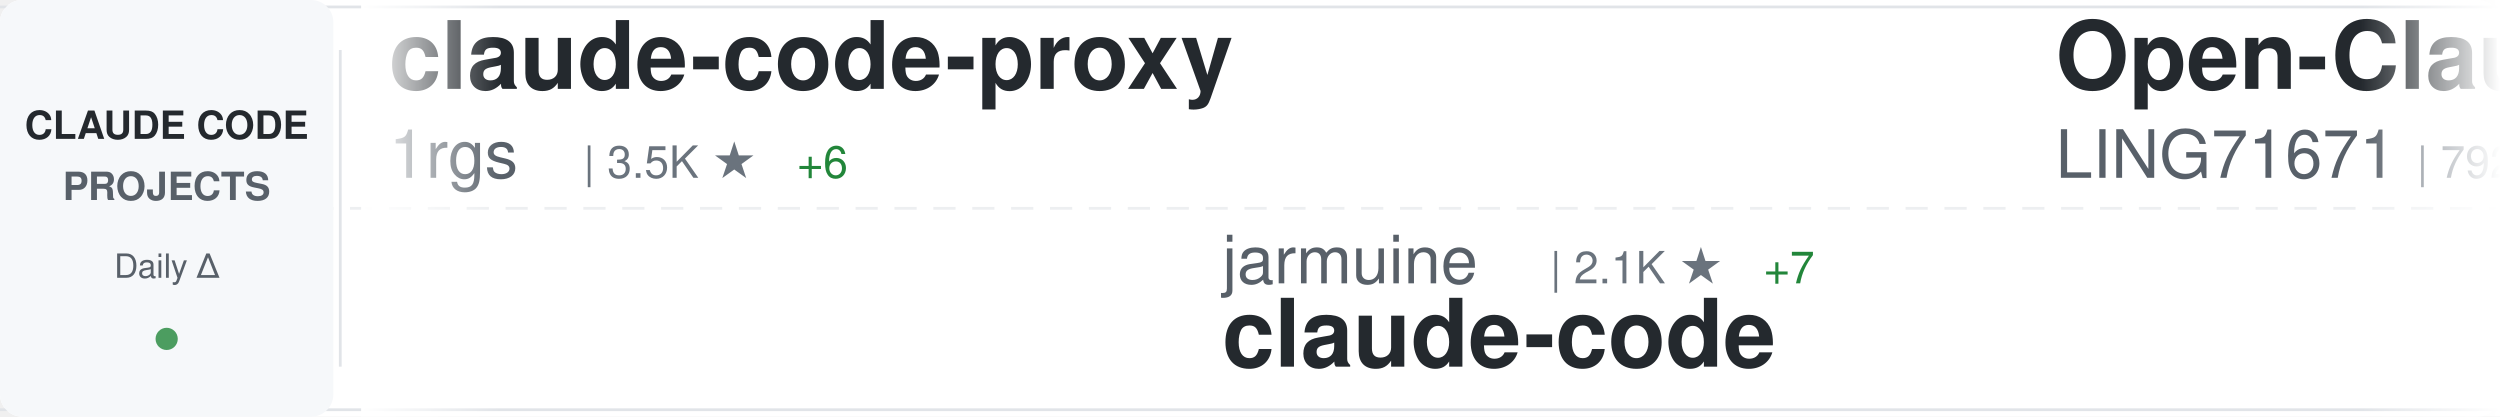
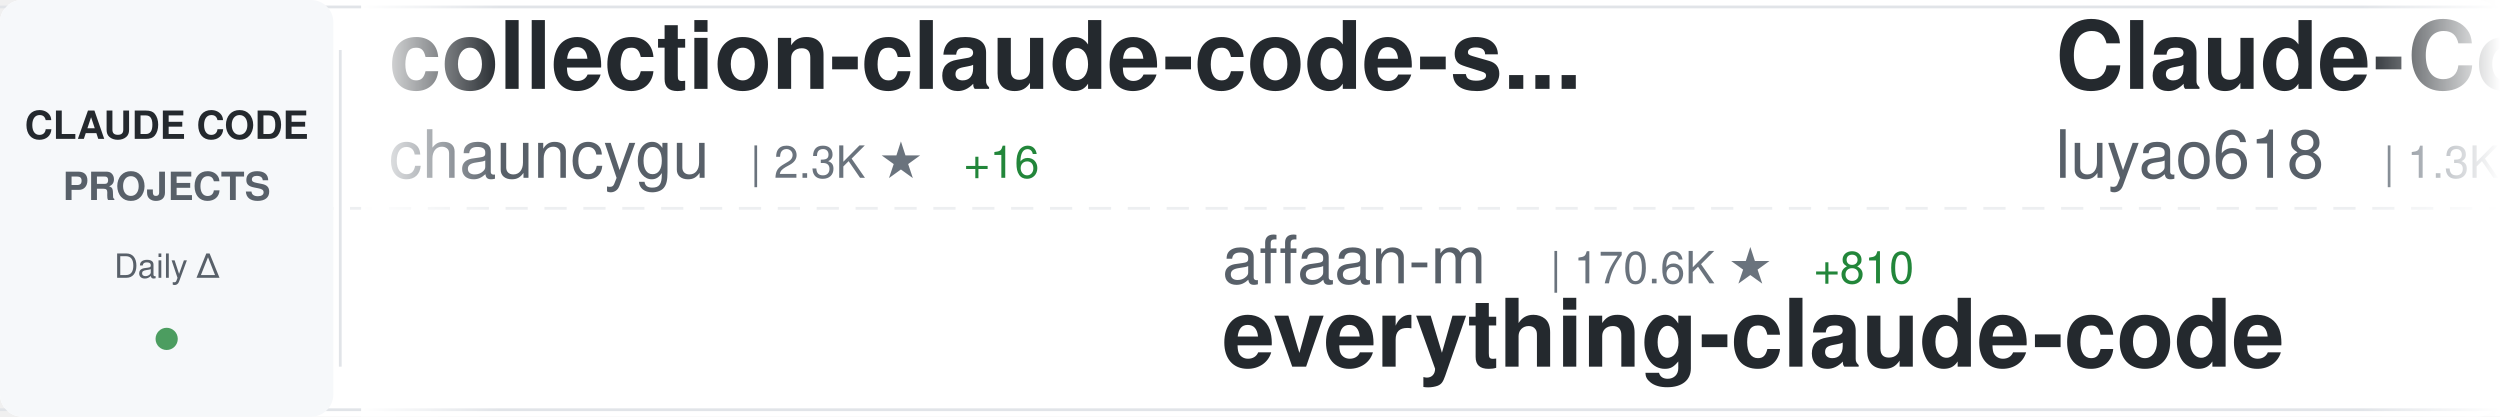
<svg xmlns="http://www.w3.org/2000/svg" width="900" height="150">
  <defs>
    <linearGradient id="awesomeLeftFade" x1="0%" y1="0%" x2="100%" y2="0%">
      <stop offset="0%" style="stop-color:#ffffff;stop-opacity:1" />
      <stop offset="100%" style="stop-color:#ffffff;stop-opacity:0" />
    </linearGradient>
    <linearGradient id="awesomeRightFade" x1="0%" y1="0%" x2="100%" y2="0%">
      <stop offset="0%" style="stop-color:#ffffff;stop-opacity:0" />
      <stop offset="100%" style="stop-color:#ffffff;stop-opacity:1" />
    </linearGradient>
  </defs>
  <rect width="900" height="150" fill="#ffffff" rx="8" />
  <rect x="0" y="2" width="900" height="1" fill="#e1e4e8" />
  <rect x="0" y="147" width="900" height="1" fill="#e1e4e8" />
  <line x1="0" y1="75" x2="900" y2="75" stroke="#e1e4e8" stroke-width="1" stroke-dasharray="8 6" opacity="0.6" />
  <rect x="0" y="0" width="120" height="150" fill="#f6f8fa" rx="8" />
  <text x="60" y="50" font-family="-apple-system, BlinkMacSystemFont, 'Segoe UI', Helvetica, Arial, sans-serif" font-size="14" font-weight="600" fill="#24292e" text-anchor="middle">CLAUDE CODE</text>
  <text x="60" y="72" font-family="-apple-system, BlinkMacSystemFont, 'Segoe UI', Helvetica, Arial, sans-serif" font-size="14" font-weight="600" fill="#586069" text-anchor="middle">PROJECTS</text>
  <text x="60" y="100" font-family="-apple-system, BlinkMacSystemFont, 'Segoe UI', Helvetica, Arial, sans-serif" font-size="12" font-weight="500" fill="#586069" text-anchor="middle">Daily Δ</text>
  <circle cx="60" cy="122" r="4" fill="#22863a" opacity="0.8" />
  <rect x="122" y="18" width="1" height="114" fill="#e1e4e8" />
  <clipPath id="awesomeTickerClip">
    <rect x="130" y="0" width="770" height="150" />
  </clipPath>
  <g clip-path="url(#awesomeTickerClip)">
    <g id="awesomeTickerItems">
      <animateTransform attributeName="transform" attributeType="XML" type="translate" from="0 0" to="-3000 0" dur="54s" repeatCount="indefinite" />
      <g transform="translate(0, 0)">
-         <text x="140" y="32" font-family="-apple-system, BlinkMacSystemFont, 'Segoe UI', Helvetica, Arial, sans-serif" font-size="34" font-weight="600" fill="#24292e">claude-code-proxy</text>
-         <text x="140" y="64" font-family="-apple-system, BlinkMacSystemFont, 'Segoe UI', Helvetica, Arial, sans-serif" font-size="24" font-weight="400" fill="#586069">1rgs</text>
-         <text x="210" y="64" font-family="-apple-system, BlinkMacSystemFont, 'Segoe UI', Helvetica, Arial, sans-serif" font-size="16" font-weight="500" fill="#6a737d">| 3.5K ★</text>
-         <text x="287" y="64" font-family="-apple-system, BlinkMacSystemFont, 'Segoe UI', Helvetica, Arial, sans-serif" font-size="16" font-weight="500" fill="#22863a"> +6</text>
+         <text x="140" y="32" font-family="-apple-system, BlinkMacSystemFont, 'Segoe UI', Helvetica, Arial, sans-serif" font-size="34" font-weight="600" fill="#24292e">collection-claude-code-s...</text>
+         <text x="140" y="64" font-family="-apple-system, BlinkMacSystemFont, 'Segoe UI', Helvetica, Arial, sans-serif" font-size="24" font-weight="400" fill="#586069">chauncygu</text>
+         <text x="270" y="64" font-family="-apple-system, BlinkMacSystemFont, 'Segoe UI', Helvetica, Arial, sans-serif" font-size="16" font-weight="500" fill="#6a737d">| 2.3K ★</text>
+         <text x="347" y="64" font-family="-apple-system, BlinkMacSystemFont, 'Segoe UI', Helvetica, Arial, sans-serif" font-size="16" font-weight="500" fill="#22863a"> +16</text>
      </g>
      <g transform="translate(300, 0)">
-         <text x="140" y="102" font-family="-apple-system, BlinkMacSystemFont, 'Segoe UI', Helvetica, Arial, sans-serif" font-size="24" font-weight="400" fill="#586069">jarmuine</text>
-         <text x="258" y="102" font-family="-apple-system, BlinkMacSystemFont, 'Segoe UI', Helvetica, Arial, sans-serif" font-size="16" font-weight="500" fill="#6a737d">| 2.1K ★</text>
-         <text x="335" y="102" font-family="-apple-system, BlinkMacSystemFont, 'Segoe UI', Helvetica, Arial, sans-serif" font-size="16" font-weight="500" fill="#22863a"> +7</text>
+         <text x="140" y="102" font-family="-apple-system, BlinkMacSystemFont, 'Segoe UI', Helvetica, Arial, sans-serif" font-size="24" font-weight="400" fill="#586069">affaan-m</text>
+         <text x="258" y="102" font-family="-apple-system, BlinkMacSystemFont, 'Segoe UI', Helvetica, Arial, sans-serif" font-size="16" font-weight="500" fill="#6a737d">| 170.6K ★</text>
+         <text x="353" y="102" font-family="-apple-system, BlinkMacSystemFont, 'Segoe UI', Helvetica, Arial, sans-serif" font-size="16" font-weight="500" fill="#22863a"> +810</text>
+         <text x="140" y="132" font-family="-apple-system, BlinkMacSystemFont, 'Segoe UI', Helvetica, Arial, sans-serif" font-size="34" font-weight="600" fill="#24292e">everything-claude-code</text>
+       </g>
+       <g transform="translate(600, 0)">
+         <text x="140" y="32" font-family="-apple-system, BlinkMacSystemFont, 'Segoe UI', Helvetica, Arial, sans-serif" font-size="34" font-weight="600" fill="#24292e">Claude-Code-Source-Study</text>
+         <text x="140" y="64" font-family="-apple-system, BlinkMacSystemFont, 'Segoe UI', Helvetica, Arial, sans-serif" font-size="24" font-weight="400" fill="#586069">luyao618</text>
+         <text x="258" y="64" font-family="-apple-system, BlinkMacSystemFont, 'Segoe UI', Helvetica, Arial, sans-serif" font-size="16" font-weight="500" fill="#6a737d">| 1.3K ★</text>
+         <text x="335" y="64" font-family="-apple-system, BlinkMacSystemFont, 'Segoe UI', Helvetica, Arial, sans-serif" font-size="16" font-weight="500" fill="#22863a"> +7</text>
+       </g>
+       <g transform="translate(900, 0)">
+         <text x="140" y="102" font-family="-apple-system, BlinkMacSystemFont, 'Segoe UI', Helvetica, Arial, sans-serif" font-size="24" font-weight="400" fill="#586069">slopus</text>
+         <text x="234" y="102" font-family="-apple-system, BlinkMacSystemFont, 'Segoe UI', Helvetica, Arial, sans-serif" font-size="16" font-weight="500" fill="#6a737d">| 19.6K ★</text>
+         <text x="320" y="102" font-family="-apple-system, BlinkMacSystemFont, 'Segoe UI', Helvetica, Arial, sans-serif" font-size="16" font-weight="500" fill="#22863a"> +128</text>
+         <text x="140" y="132" font-family="-apple-system, BlinkMacSystemFont, 'Segoe UI', Helvetica, Arial, sans-serif" font-size="34" font-weight="600" fill="#24292e">happy</text>
+       </g>
+       <g transform="translate(1200, 0)">
+         <text x="140" y="32" font-family="-apple-system, BlinkMacSystemFont, 'Segoe UI', Helvetica, Arial, sans-serif" font-size="34" font-weight="600" fill="#24292e">claude-coder</text>
+         <text x="140" y="64" font-family="-apple-system, BlinkMacSystemFont, 'Segoe UI', Helvetica, Arial, sans-serif" font-size="24" font-weight="400" fill="#586069">kodu-ai</text>
+         <text x="246" y="64" font-family="-apple-system, BlinkMacSystemFont, 'Segoe UI', Helvetica, Arial, sans-serif" font-size="16" font-weight="500" fill="#6a737d">| 5.3K ★</text>
+         <text x="323" y="64" font-family="-apple-system, BlinkMacSystemFont, 'Segoe UI', Helvetica, Arial, sans-serif" font-size="16" font-weight="500" fill="#22863a"> +2</text>
+       </g>
+       <g transform="translate(1500, 0)">
+         <text x="140" y="102" font-family="-apple-system, BlinkMacSystemFont, 'Segoe UI', Helvetica, Arial, sans-serif" font-size="24" font-weight="400" fill="#586069">ChinaSiro</text>
+         <text x="270" y="102" font-family="-apple-system, BlinkMacSystemFont, 'Segoe UI', Helvetica, Arial, sans-serif" font-size="16" font-weight="500" fill="#6a737d">| 9.1K ★</text>
+         <text x="347" y="102" font-family="-apple-system, BlinkMacSystemFont, 'Segoe UI', Helvetica, Arial, sans-serif" font-size="16" font-weight="500" fill="#22863a"> +9</text>
+         <text x="140" y="132" font-family="-apple-system, BlinkMacSystemFont, 'Segoe UI', Helvetica, Arial, sans-serif" font-size="34" font-weight="600" fill="#24292e">claude-code-sourcemap</text>
+       </g>
+       <g transform="translate(1800, 0)">
+         <text x="140" y="32" font-family="-apple-system, BlinkMacSystemFont, 'Segoe UI', Helvetica, Arial, sans-serif" font-size="34" font-weight="600" fill="#24292e">awesome-claude-code-suba...</text>
+         <text x="140" y="64" font-family="-apple-system, BlinkMacSystemFont, 'Segoe UI', Helvetica, Arial, sans-serif" font-size="24" font-weight="400" fill="#586069">VoltAgent</text>
+         <text x="270" y="64" font-family="-apple-system, BlinkMacSystemFont, 'Segoe UI', Helvetica, Arial, sans-serif" font-size="16" font-weight="500" fill="#6a737d">| 18.8K ★</text>
+         <text x="356" y="64" font-family="-apple-system, BlinkMacSystemFont, 'Segoe UI', Helvetica, Arial, sans-serif" font-size="16" font-weight="500" fill="#22863a"> +88</text>
+       </g>
+       <g transform="translate(2100, 0)">
+         <text x="140" y="102" font-family="-apple-system, BlinkMacSystemFont, 'Segoe UI', Helvetica, Arial, sans-serif" font-size="24" font-weight="400" fill="#586069">claude-code-best</text>
+         <text x="354" y="102" font-family="-apple-system, BlinkMacSystemFont, 'Segoe UI', Helvetica, Arial, sans-serif" font-size="16" font-weight="500" fill="#6a737d">| 17.3K ★</text>
+         <text x="440" y="102" font-family="-apple-system, BlinkMacSystemFont, 'Segoe UI', Helvetica, Arial, sans-serif" font-size="16" font-weight="500" fill="#22863a"> +81</text>
        <text x="140" y="132" font-family="-apple-system, BlinkMacSystemFont, 'Segoe UI', Helvetica, Arial, sans-serif" font-size="34" font-weight="600" fill="#24292e">claude-code</text>
      </g>
-       <g transform="translate(600, 0)">
-         <text x="140" y="32" font-family="-apple-system, BlinkMacSystemFont, 'Segoe UI', Helvetica, Arial, sans-serif" font-size="34" font-weight="600" fill="#24292e">Open-ClaudeCode</text>
-         <text x="140" y="64" font-family="-apple-system, BlinkMacSystemFont, 'Segoe UI', Helvetica, Arial, sans-serif" font-size="24" font-weight="400" fill="#586069">LING71671</text>
-         <text x="270" y="64" font-family="-apple-system, BlinkMacSystemFont, 'Segoe UI', Helvetica, Arial, sans-serif" font-size="16" font-weight="500" fill="#6a737d">| 792 ★</text>
-         <text x="338" y="64" font-family="-apple-system, BlinkMacSystemFont, 'Segoe UI', Helvetica, Arial, sans-serif" font-size="16" font-weight="500" fill="#22863a"> +3</text>
-       </g>
-       <g transform="translate(900, 0)">
-         <text x="140" y="102" font-family="-apple-system, BlinkMacSystemFont, 'Segoe UI', Helvetica, Arial, sans-serif" font-size="24" font-weight="400" fill="#586069">bfly123</text>
-         <text x="246" y="102" font-family="-apple-system, BlinkMacSystemFont, 'Segoe UI', Helvetica, Arial, sans-serif" font-size="16" font-weight="500" fill="#6a737d">| 2.4K ★</text>
-         <text x="323" y="102" font-family="-apple-system, BlinkMacSystemFont, 'Segoe UI', Helvetica, Arial, sans-serif" font-size="16" font-weight="500" fill="#22863a"> +16</text>
-         <text x="140" y="132" font-family="-apple-system, BlinkMacSystemFont, 'Segoe UI', Helvetica, Arial, sans-serif" font-size="34" font-weight="600" fill="#24292e">claude_codex_bridge</text>
-       </g>
-       <g transform="translate(1200, 0)">
-         <text x="140" y="32" font-family="-apple-system, BlinkMacSystemFont, 'Segoe UI', Helvetica, Arial, sans-serif" font-size="34" font-weight="600" fill="#24292e">claude-code-security-rev...</text>
-         <text x="140" y="64" font-family="-apple-system, BlinkMacSystemFont, 'Segoe UI', Helvetica, Arial, sans-serif" font-size="24" font-weight="400" fill="#586069">anthropics</text>
-         <text x="282" y="64" font-family="-apple-system, BlinkMacSystemFont, 'Segoe UI', Helvetica, Arial, sans-serif" font-size="16" font-weight="500" fill="#6a737d">| 4.4K ★</text>
-         <text x="359" y="64" font-family="-apple-system, BlinkMacSystemFont, 'Segoe UI', Helvetica, Arial, sans-serif" font-size="16" font-weight="500" fill="#22863a"> +10</text>
-       </g>
-       <g transform="translate(1500, 0)">
-         <text x="140" y="102" font-family="-apple-system, BlinkMacSystemFont, 'Segoe UI', Helvetica, Arial, sans-serif" font-size="24" font-weight="400" fill="#586069">freestylefly</text>
-         <text x="306" y="102" font-family="-apple-system, BlinkMacSystemFont, 'Segoe UI', Helvetica, Arial, sans-serif" font-size="16" font-weight="500" fill="#6a737d">| 125 ★</text>
-         <text x="140" y="132" font-family="-apple-system, BlinkMacSystemFont, 'Segoe UI', Helvetica, Arial, sans-serif" font-size="34" font-weight="600" fill="#24292e">claude-code</text>
-       </g>
-       <g transform="translate(1800, 0)">
-         <text x="140" y="32" font-family="-apple-system, BlinkMacSystemFont, 'Segoe UI', Helvetica, Arial, sans-serif" font-size="34" font-weight="600" fill="#24292e">awesome-claude-code-tool...</text>
-         <text x="140" y="64" font-family="-apple-system, BlinkMacSystemFont, 'Segoe UI', Helvetica, Arial, sans-serif" font-size="24" font-weight="400" fill="#586069">rohitg00</text>
-         <text x="258" y="64" font-family="-apple-system, BlinkMacSystemFont, 'Segoe UI', Helvetica, Arial, sans-serif" font-size="16" font-weight="500" fill="#6a737d">| 1.5K ★</text>
-         <text x="335" y="64" font-family="-apple-system, BlinkMacSystemFont, 'Segoe UI', Helvetica, Arial, sans-serif" font-size="16" font-weight="500" fill="#22863a"> +20</text>
-       </g>
-       <g transform="translate(2100, 0)">
-         <text x="140" y="102" font-family="-apple-system, BlinkMacSystemFont, 'Segoe UI', Helvetica, Arial, sans-serif" font-size="24" font-weight="400" fill="#586069">slopus</text>
-         <text x="234" y="102" font-family="-apple-system, BlinkMacSystemFont, 'Segoe UI', Helvetica, Arial, sans-serif" font-size="16" font-weight="500" fill="#6a737d">| 19.5K ★</text>
-         <text x="320" y="102" font-family="-apple-system, BlinkMacSystemFont, 'Segoe UI', Helvetica, Arial, sans-serif" font-size="16" font-weight="500" fill="#22863a"> +134</text>
-         <text x="140" y="132" font-family="-apple-system, BlinkMacSystemFont, 'Segoe UI', Helvetica, Arial, sans-serif" font-size="34" font-weight="600" fill="#24292e">happy</text>
-       </g>
      <g transform="translate(2400, 0)">
-         <text x="140" y="32" font-family="-apple-system, BlinkMacSystemFont, 'Segoe UI', Helvetica, Arial, sans-serif" font-size="34" font-weight="600" fill="#24292e">claude-code-cli</text>
-         <text x="140" y="64" font-family="-apple-system, BlinkMacSystemFont, 'Segoe UI', Helvetica, Arial, sans-serif" font-size="24" font-weight="400" fill="#586069">huangserva</text>
-         <text x="282" y="64" font-family="-apple-system, BlinkMacSystemFont, 'Segoe UI', Helvetica, Arial, sans-serif" font-size="16" font-weight="500" fill="#6a737d">| 567 ★</text>
+         <text x="140" y="32" font-family="-apple-system, BlinkMacSystemFont, 'Segoe UI', Helvetica, Arial, sans-serif" font-size="34" font-weight="600" fill="#24292e">Claude-Code-Game-Studios</text>
+         <text x="140" y="64" font-family="-apple-system, BlinkMacSystemFont, 'Segoe UI', Helvetica, Arial, sans-serif" font-size="24" font-weight="400" fill="#586069">Donchitos</text>
+         <text x="270" y="64" font-family="-apple-system, BlinkMacSystemFont, 'Segoe UI', Helvetica, Arial, sans-serif" font-size="16" font-weight="500" fill="#6a737d">| 16.7K ★</text>
+         <text x="356" y="64" font-family="-apple-system, BlinkMacSystemFont, 'Segoe UI', Helvetica, Arial, sans-serif" font-size="16" font-weight="500" fill="#22863a"> +135</text>
      </g>
      <g transform="translate(2700, 0)">
-         <text x="140" y="102" font-family="-apple-system, BlinkMacSystemFont, 'Segoe UI', Helvetica, Arial, sans-serif" font-size="24" font-weight="400" fill="#586069">ding113</text>
-         <text x="246" y="102" font-family="-apple-system, BlinkMacSystemFont, 'Segoe UI', Helvetica, Arial, sans-serif" font-size="16" font-weight="500" fill="#6a737d">| 2.7K ★</text>
-         <text x="323" y="102" font-family="-apple-system, BlinkMacSystemFont, 'Segoe UI', Helvetica, Arial, sans-serif" font-size="16" font-weight="500" fill="#22863a"> +17</text>
-         <text x="140" y="132" font-family="-apple-system, BlinkMacSystemFont, 'Segoe UI', Helvetica, Arial, sans-serif" font-size="34" font-weight="600" fill="#24292e">claude-code-hub</text>
+         <text x="140" y="102" font-family="-apple-system, BlinkMacSystemFont, 'Segoe UI', Helvetica, Arial, sans-serif" font-size="24" font-weight="400" fill="#586069">sugyan</text>
+         <text x="234" y="102" font-family="-apple-system, BlinkMacSystemFont, 'Segoe UI', Helvetica, Arial, sans-serif" font-size="16" font-weight="500" fill="#6a737d">| 1.1K ★</text>
+         <text x="311" y="102" font-family="-apple-system, BlinkMacSystemFont, 'Segoe UI', Helvetica, Arial, sans-serif" font-size="16" font-weight="500" fill="#22863a"> +5</text>
+         <text x="140" y="132" font-family="-apple-system, BlinkMacSystemFont, 'Segoe UI', Helvetica, Arial, sans-serif" font-size="34" font-weight="600" fill="#24292e">claude-code-webui</text>
      </g>
      <g transform="translate(3000, 0)">
-         <text x="140" y="32" font-family="-apple-system, BlinkMacSystemFont, 'Segoe UI', Helvetica, Arial, sans-serif" font-size="34" font-weight="600" fill="#24292e">claude-code-proxy</text>
-         <text x="140" y="64" font-family="-apple-system, BlinkMacSystemFont, 'Segoe UI', Helvetica, Arial, sans-serif" font-size="24" font-weight="400" fill="#586069">1rgs</text>
-         <text x="210" y="64" font-family="-apple-system, BlinkMacSystemFont, 'Segoe UI', Helvetica, Arial, sans-serif" font-size="16" font-weight="500" fill="#6a737d">| 3.5K ★</text>
-         <text x="287" y="64" font-family="-apple-system, BlinkMacSystemFont, 'Segoe UI', Helvetica, Arial, sans-serif" font-size="16" font-weight="500" fill="#22863a"> +6</text>
+         <text x="140" y="32" font-family="-apple-system, BlinkMacSystemFont, 'Segoe UI', Helvetica, Arial, sans-serif" font-size="34" font-weight="600" fill="#24292e">collection-claude-code-s...</text>
+         <text x="140" y="64" font-family="-apple-system, BlinkMacSystemFont, 'Segoe UI', Helvetica, Arial, sans-serif" font-size="24" font-weight="400" fill="#586069">chauncygu</text>
+         <text x="270" y="64" font-family="-apple-system, BlinkMacSystemFont, 'Segoe UI', Helvetica, Arial, sans-serif" font-size="16" font-weight="500" fill="#6a737d">| 2.3K ★</text>
+         <text x="347" y="64" font-family="-apple-system, BlinkMacSystemFont, 'Segoe UI', Helvetica, Arial, sans-serif" font-size="16" font-weight="500" fill="#22863a"> +16</text>
      </g>
      <g transform="translate(3300, 0)">
-         <text x="140" y="102" font-family="-apple-system, BlinkMacSystemFont, 'Segoe UI', Helvetica, Arial, sans-serif" font-size="24" font-weight="400" fill="#586069">jarmuine</text>
-         <text x="258" y="102" font-family="-apple-system, BlinkMacSystemFont, 'Segoe UI', Helvetica, Arial, sans-serif" font-size="16" font-weight="500" fill="#6a737d">| 2.1K ★</text>
-         <text x="335" y="102" font-family="-apple-system, BlinkMacSystemFont, 'Segoe UI', Helvetica, Arial, sans-serif" font-size="16" font-weight="500" fill="#22863a"> +7</text>
-         <text x="140" y="132" font-family="-apple-system, BlinkMacSystemFont, 'Segoe UI', Helvetica, Arial, sans-serif" font-size="34" font-weight="600" fill="#24292e">claude-code</text>
+         <text x="140" y="102" font-family="-apple-system, BlinkMacSystemFont, 'Segoe UI', Helvetica, Arial, sans-serif" font-size="24" font-weight="400" fill="#586069">affaan-m</text>
+         <text x="258" y="102" font-family="-apple-system, BlinkMacSystemFont, 'Segoe UI', Helvetica, Arial, sans-serif" font-size="16" font-weight="500" fill="#6a737d">| 170.6K ★</text>
+         <text x="353" y="102" font-family="-apple-system, BlinkMacSystemFont, 'Segoe UI', Helvetica, Arial, sans-serif" font-size="16" font-weight="500" fill="#22863a"> +810</text>
+         <text x="140" y="132" font-family="-apple-system, BlinkMacSystemFont, 'Segoe UI', Helvetica, Arial, sans-serif" font-size="34" font-weight="600" fill="#24292e">everything-claude-code</text>
      </g>
      <g transform="translate(3600, 0)">
-         <text x="140" y="32" font-family="-apple-system, BlinkMacSystemFont, 'Segoe UI', Helvetica, Arial, sans-serif" font-size="34" font-weight="600" fill="#24292e">Open-ClaudeCode</text>
-         <text x="140" y="64" font-family="-apple-system, BlinkMacSystemFont, 'Segoe UI', Helvetica, Arial, sans-serif" font-size="24" font-weight="400" fill="#586069">LING71671</text>
-         <text x="270" y="64" font-family="-apple-system, BlinkMacSystemFont, 'Segoe UI', Helvetica, Arial, sans-serif" font-size="16" font-weight="500" fill="#6a737d">| 792 ★</text>
-         <text x="338" y="64" font-family="-apple-system, BlinkMacSystemFont, 'Segoe UI', Helvetica, Arial, sans-serif" font-size="16" font-weight="500" fill="#22863a"> +3</text>
+         <text x="140" y="32" font-family="-apple-system, BlinkMacSystemFont, 'Segoe UI', Helvetica, Arial, sans-serif" font-size="34" font-weight="600" fill="#24292e">Claude-Code-Source-Study</text>
+         <text x="140" y="64" font-family="-apple-system, BlinkMacSystemFont, 'Segoe UI', Helvetica, Arial, sans-serif" font-size="24" font-weight="400" fill="#586069">luyao618</text>
+         <text x="258" y="64" font-family="-apple-system, BlinkMacSystemFont, 'Segoe UI', Helvetica, Arial, sans-serif" font-size="16" font-weight="500" fill="#6a737d">| 1.3K ★</text>
+         <text x="335" y="64" font-family="-apple-system, BlinkMacSystemFont, 'Segoe UI', Helvetica, Arial, sans-serif" font-size="16" font-weight="500" fill="#22863a"> +7</text>
      </g>
      <g transform="translate(3900, 0)">
-         <text x="140" y="102" font-family="-apple-system, BlinkMacSystemFont, 'Segoe UI', Helvetica, Arial, sans-serif" font-size="24" font-weight="400" fill="#586069">bfly123</text>
-         <text x="246" y="102" font-family="-apple-system, BlinkMacSystemFont, 'Segoe UI', Helvetica, Arial, sans-serif" font-size="16" font-weight="500" fill="#6a737d">| 2.4K ★</text>
-         <text x="323" y="102" font-family="-apple-system, BlinkMacSystemFont, 'Segoe UI', Helvetica, Arial, sans-serif" font-size="16" font-weight="500" fill="#22863a"> +16</text>
-         <text x="140" y="132" font-family="-apple-system, BlinkMacSystemFont, 'Segoe UI', Helvetica, Arial, sans-serif" font-size="34" font-weight="600" fill="#24292e">claude_codex_bridge</text>
+         <text x="140" y="102" font-family="-apple-system, BlinkMacSystemFont, 'Segoe UI', Helvetica, Arial, sans-serif" font-size="24" font-weight="400" fill="#586069">slopus</text>
+         <text x="234" y="102" font-family="-apple-system, BlinkMacSystemFont, 'Segoe UI', Helvetica, Arial, sans-serif" font-size="16" font-weight="500" fill="#6a737d">| 19.6K ★</text>
+         <text x="320" y="102" font-family="-apple-system, BlinkMacSystemFont, 'Segoe UI', Helvetica, Arial, sans-serif" font-size="16" font-weight="500" fill="#22863a"> +128</text>
+         <text x="140" y="132" font-family="-apple-system, BlinkMacSystemFont, 'Segoe UI', Helvetica, Arial, sans-serif" font-size="34" font-weight="600" fill="#24292e">happy</text>
      </g>
    </g>
  </g>
  <rect x="130" y="0" width="50" height="150" fill="url(#awesomeLeftFade)" />
  <rect x="850" y="0" width="50" height="150" fill="url(#awesomeRightFade)" />
</svg>
